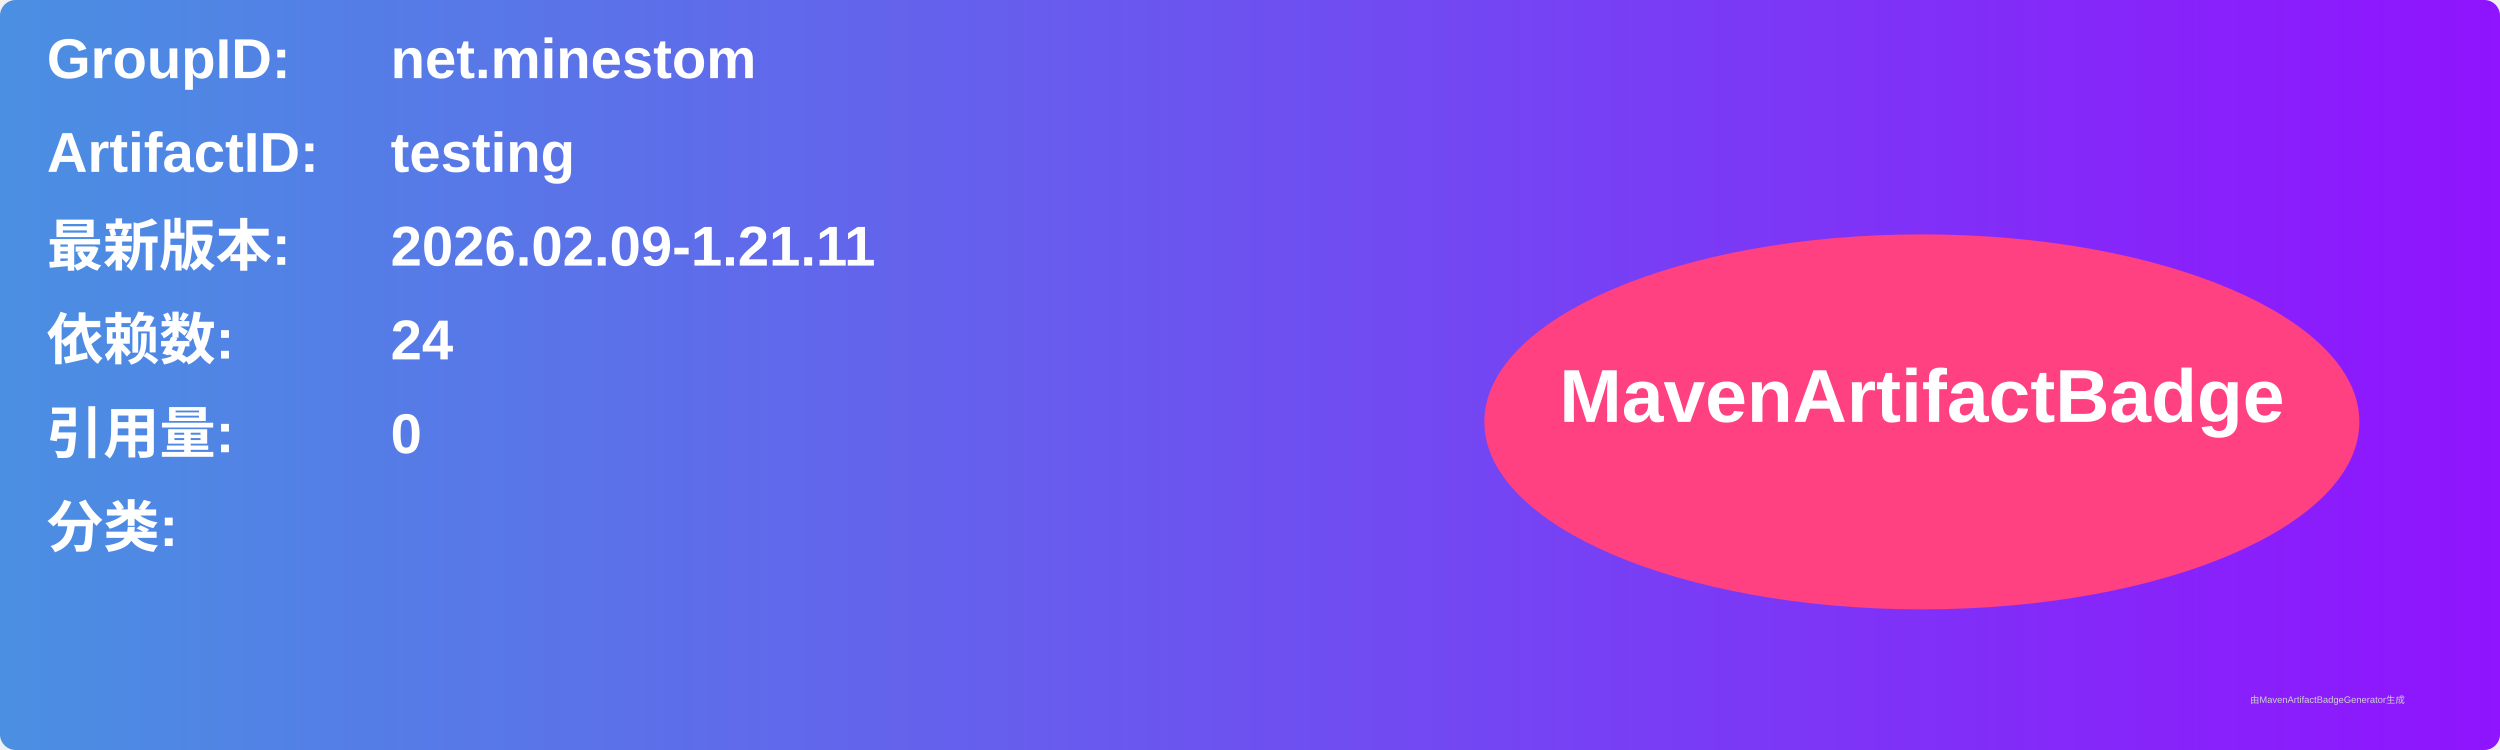
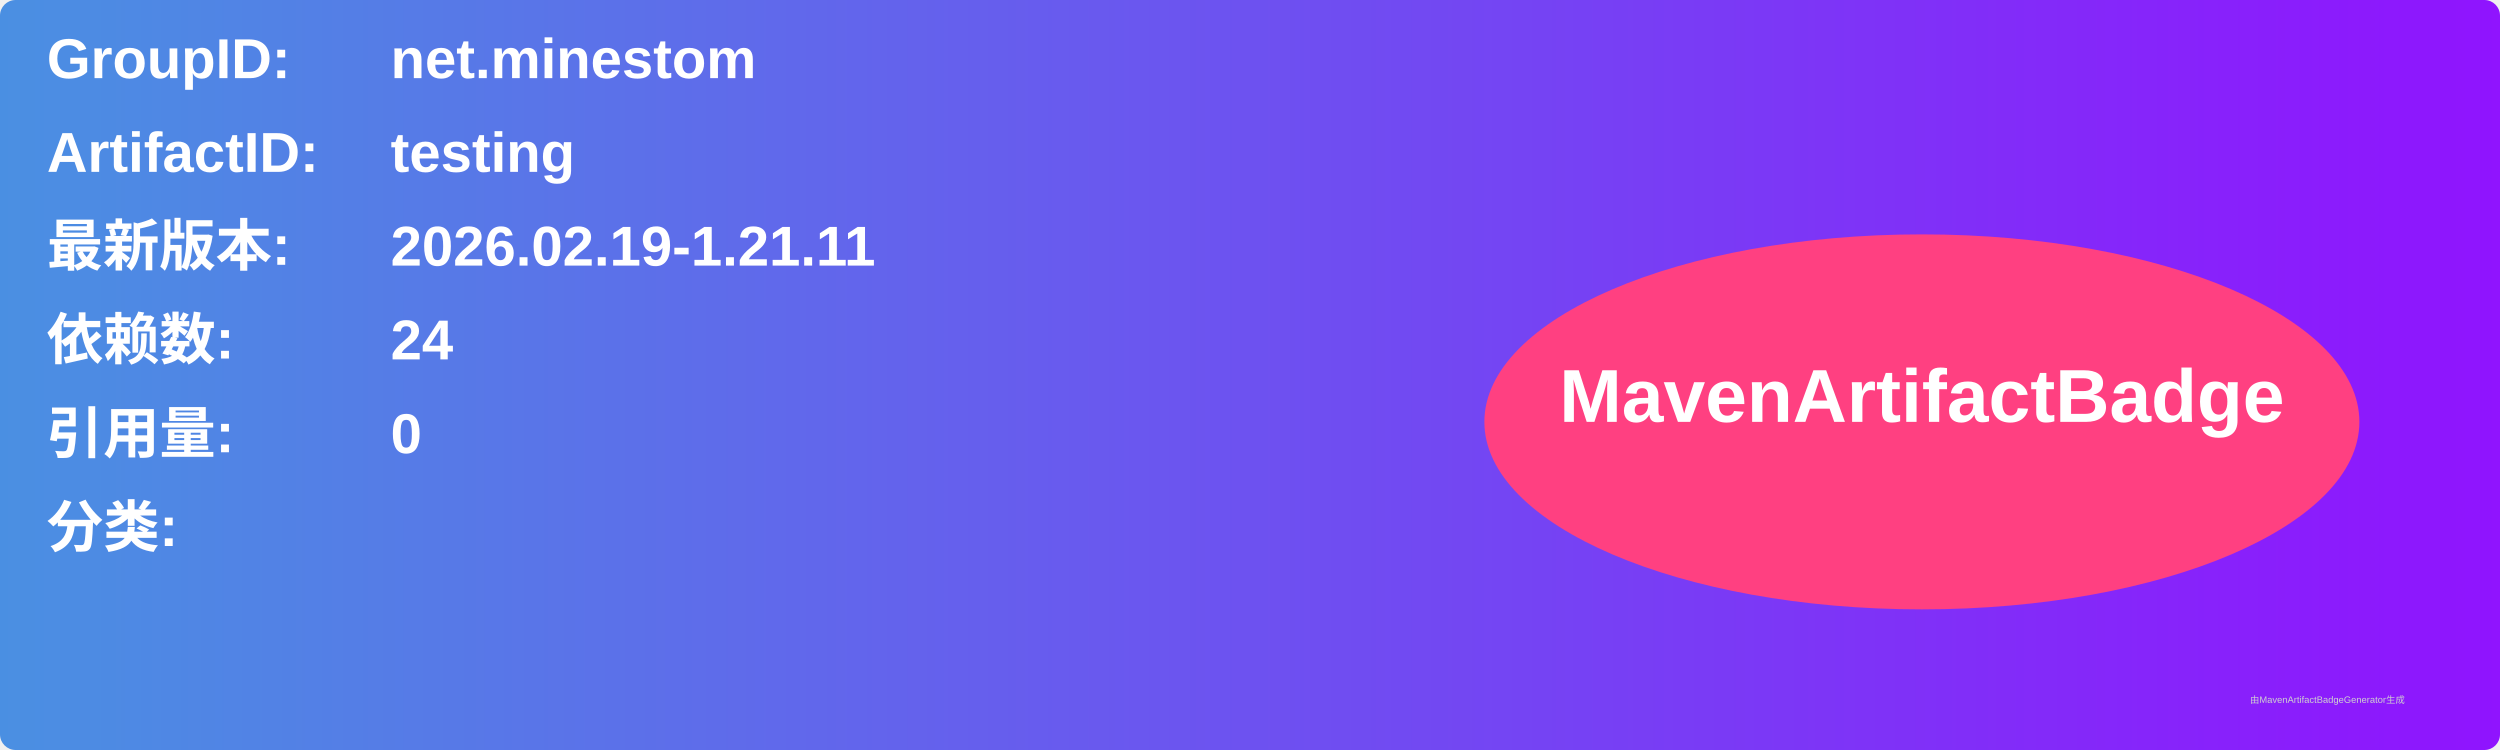
<svg xmlns="http://www.w3.org/2000/svg" width="800" height="240" viewBox="0 0 800 240">
  <linearGradient id="grad" x1="0%" y1="0%" x2="100%" y2="0%">
    <stop offset="0%" stop-color="#4a90e2" />
    <stop offset="100%" stop-color="#9013fe" />
  </linearGradient>
  <rect width="100%" height="100%" rx="5" ry="5" fill="url(#grad)" />
  <g transform="translate(15, 15)">
    <text x="0" y="10" font-family="Arial" font-size="18" fill="white" font-weight="bold" width="260">GroupID:</text>
    <text x="110" y="10" font-family="Arial" font-size="18" fill="white" font-weight="bold" width="460">net.minestom</text>
    <text x="0" y="40" font-family="Arial" font-size="18" fill="white" font-weight="bold" width="260">ArtifactID:</text>
    <text x="110" y="40" font-family="Arial" font-size="18" fill="white" font-weight="bold" width="460">testing</text>
    <text x="0" y="70" font-family="Arial" font-size="18" fill="white" font-weight="bold">最新版本:</text>
    <text x="110" y="70" font-family="Arial" font-size="18" fill="white" font-weight="bold">
-       <tspan font-weight="bold">2026.02.09-1.21.11</tspan>
+       <tspan font-weight="bold">2026.02.19-1.21.11</tspan>
    </text>
    <text x="0" y="100" font-family="Arial" font-size="18" fill="white" font-weight="bold">依赖数: </text>
    <text x="110" y="100" font-family="Arial" font-size="18" fill="white">
      <tspan font-weight="bold">24</tspan>
    </text>
    <text x="0" y="130" font-family="Arial" font-size="18" fill="white" font-weight="bold">引用量: </text>
    <text x="110" y="130" font-family="Arial" font-size="18" fill="white">
      <tspan font-weight="bold">0</tspan>
    </text>
    <text x="0" y="160" font-family="Arial" font-size="18" fill="white" font-weight="bold">分类:</text>
    <text x="10" y="190" font-family="Arial" font-size="10" fill="white">
      <tspan font-weight="bold" />
    </text>
    <ellipse cx="600" cy="120" rx="140" ry="60" fill="#ff4081" />
    <text x="600" y="120" text-anchor="middle" font-family="Arial" font-size="24" fill="white" font-weight="bold">MavenArtifactBadge</text>
  </g>
  <text x="720" y="225" font-family="Arial" font-size="3" fill="#d0d0d0">由MavenArtifactBadgeGenerator生成</text>
</svg>
